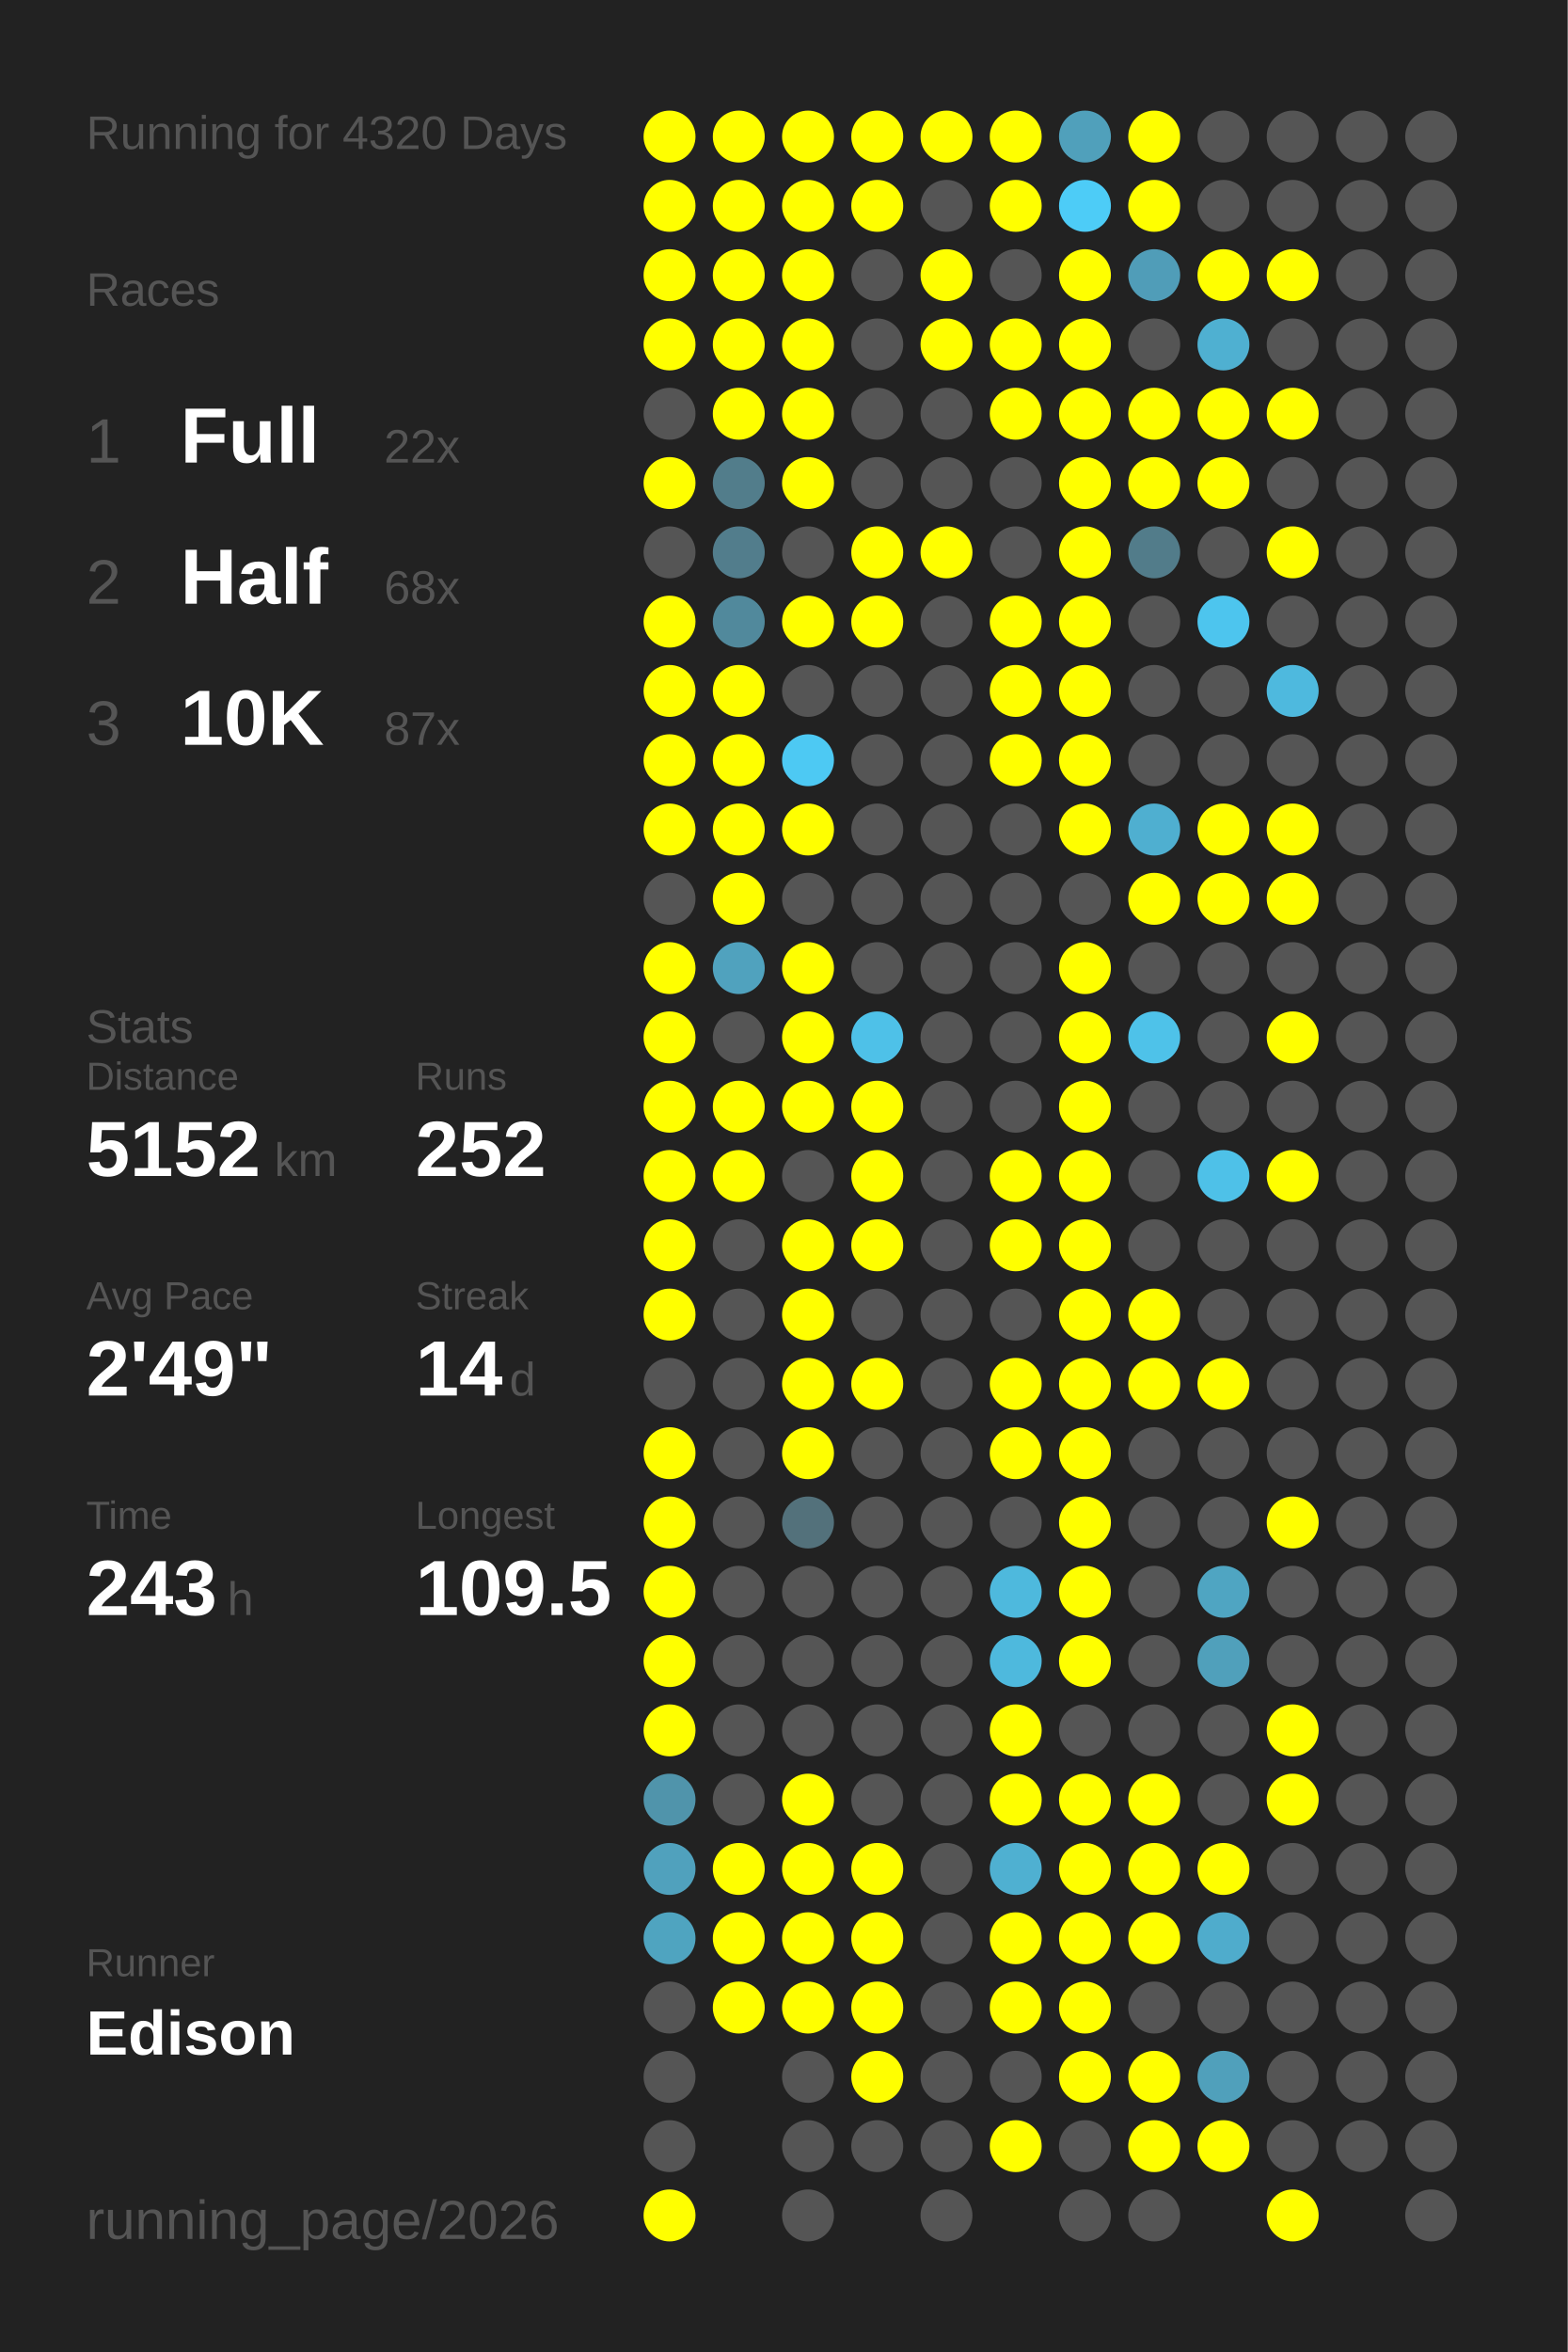
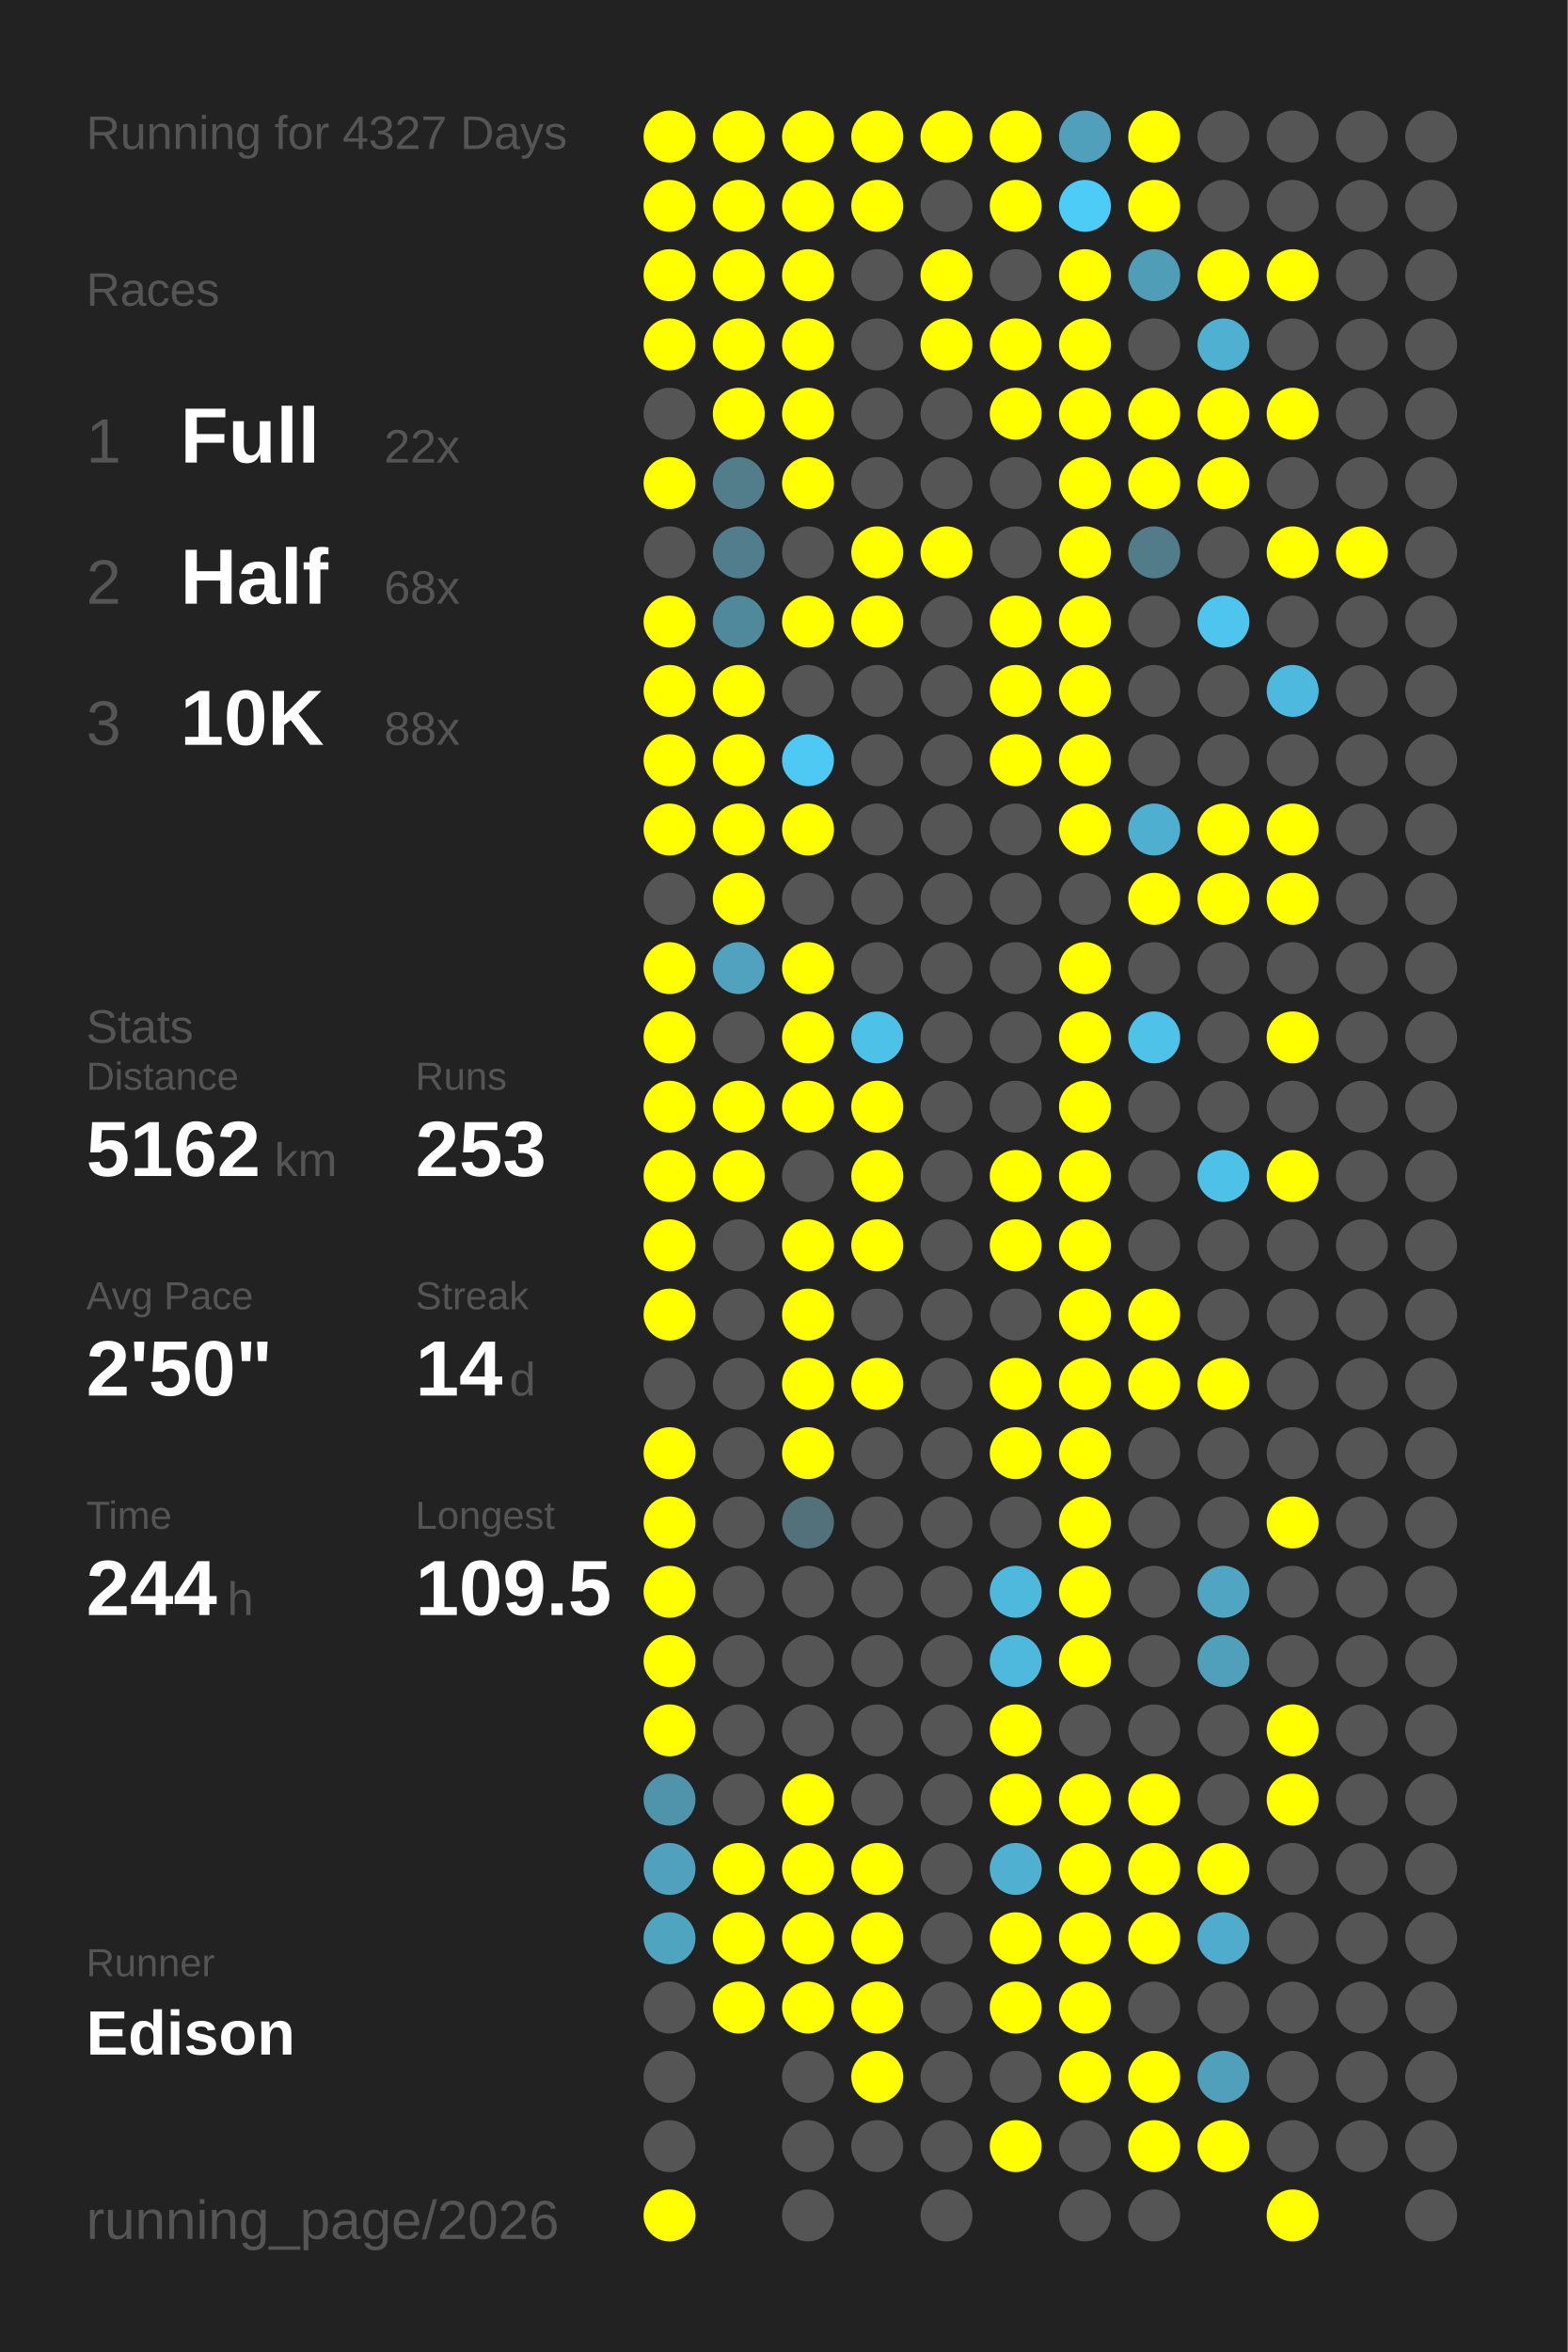
<svg xmlns="http://www.w3.org/2000/svg" baseProfile="full" height="300mm" version="1.1" viewBox="0,0,200,300" width="200mm">
  <defs />
  <rect fill="#222222" height="300" width="200" x="0" y="0" />
-   <text fill="#555555" style="font-size:6px; font-family:Arial;" x="11" y="19">Running for 4320 Days</text>
+   <text fill="#555555" style="font-size:6px; font-family:Arial;" x="11" y="19">Running for 4327 Days</text>
  <text fill="#555555" style="font-size:6px; font-family:Arial;" x="11" y="39">Races</text>
  <text fill="#555555" style="font-size:8px; font-family:Arial;" x="11" y="59">1</text>
  <text fill="#FFFFFF" style="font-size:10px; font-family:Arial; font-weight:bold;" x="23" y="59">Full</text>
  <text fill="#555555" style="font-size:6px; font-family:Arial;" x="49" y="59">22x</text>
  <text fill="#555555" style="font-size:8px; font-family:Arial;" x="11" y="77">2</text>
  <text fill="#FFFFFF" style="font-size:10px; font-family:Arial; font-weight:bold;" x="23" y="77">Half</text>
  <text fill="#555555" style="font-size:6px; font-family:Arial;" x="49" y="77">68x</text>
  <text fill="#555555" style="font-size:8px; font-family:Arial;" x="11" y="95">3</text>
  <text fill="#FFFFFF" style="font-size:10px; font-family:Arial; font-weight:bold;" x="23" y="95">10K</text>
-   <text fill="#555555" style="font-size:6px; font-family:Arial;" x="49" y="95">87x</text>
+   <text fill="#555555" style="font-size:6px; font-family:Arial;" x="49" y="95">88x</text>
  <text fill="#555555" style="font-size:6px; font-family:Arial;" x="11" y="133">Stats</text>
  <text fill="#555555" style="font-size:5px; font-family:Arial;" x="11" y="139">Distance</text>
-   <text fill="#FFFFFF" style="font-size:10px; font-family:Arial; font-weight:bold;" x="11" y="150">5152</text>
+   <text fill="#FFFFFF" style="font-size:10px; font-family:Arial; font-weight:bold;" x="11" y="150">5162</text>
  <text fill="#555555" style="font-size:6px; font-family:Arial;" x="35" y="150">km</text>
  <text fill="#555555" style="font-size:5px; font-family:Arial;" x="53" y="139">Runs</text>
-   <text fill="#FFFFFF" style="font-size:10px; font-family:Arial; font-weight:bold;" x="53" y="150">252</text>
+   <text fill="#FFFFFF" style="font-size:10px; font-family:Arial; font-weight:bold;" x="53" y="150">253</text>
  <text fill="#555555" style="font-size:5px; font-family:Arial;" x="11" y="167">Avg Pace</text>
-   <text fill="#FFFFFF" style="font-size:10px; font-family:Arial; font-weight:bold;" x="11" y="178">2'49"</text>
+   <text fill="#FFFFFF" style="font-size:10px; font-family:Arial; font-weight:bold;" x="11" y="178">2'50"</text>
  <text fill="#555555" style="font-size:5px; font-family:Arial;" x="53" y="167">Streak</text>
  <text fill="#FFFFFF" style="font-size:10px; font-family:Arial; font-weight:bold;" x="53" y="178">14</text>
  <text fill="#555555" style="font-size:6px; font-family:Arial;" x="65" y="178">d</text>
  <text fill="#555555" style="font-size:5px; font-family:Arial;" x="11" y="195">Time</text>
-   <text fill="#FFFFFF" style="font-size:10px; font-family:Arial; font-weight:bold;" x="11" y="206">243</text>
+   <text fill="#FFFFFF" style="font-size:10px; font-family:Arial; font-weight:bold;" x="11" y="206">244</text>
  <text fill="#555555" style="font-size:6px; font-family:Arial;" x="29" y="206">h</text>
  <text fill="#555555" style="font-size:5px; font-family:Arial;" x="53" y="195">Longest</text>
  <text fill="#FFFFFF" style="font-size:10px; font-family:Arial; font-weight:bold;" x="53" y="206">109.5</text>
  <text fill="#555555" style="font-size:5px; font-family:Arial;" x="11" y="252.065">Runner</text>
  <text fill="#FFFFFF" style="font-size:8px; font-family:Arial; font-weight:bold;" x="11" y="262.065">Edison</text>
  <text fill="#555555" style="font-size:7px; font-family:Arial;" x="11" y="285.581">running_page/2026</text>
  <circle cx="85.417" cy="17.419" fill="#FFFF00" r="3.312" />
  <circle cx="85.417" cy="26.258" fill="#FFFF00" r="3.312" />
  <circle cx="85.417" cy="35.097" fill="#FFFF00" r="3.312" />
  <circle cx="85.417" cy="43.935" fill="#FFFF00" r="3.312" />
  <circle cx="85.417" cy="52.774" fill="#555555" r="3.312" />
  <circle cx="85.417" cy="61.613" fill="#FFFF00" r="3.312" />
  <circle cx="85.417" cy="70.452" fill="#555555" r="3.312" />
  <circle cx="85.417" cy="79.29" fill="#FFFF00" r="3.312" />
  <circle cx="85.417" cy="88.129" fill="#FFFF00" r="3.312" />
  <circle cx="85.417" cy="96.968" fill="#FFFF00" r="3.312" />
  <circle cx="85.417" cy="105.806" fill="#FFFF00" r="3.312" />
  <circle cx="85.417" cy="114.645" fill="#555555" r="3.312" />
  <circle cx="85.417" cy="123.484" fill="#FFFF00" r="3.312" />
  <circle cx="85.417" cy="132.323" fill="#FFFF00" r="3.312" />
  <circle cx="85.417" cy="141.161" fill="#FFFF00" r="3.312" />
  <circle cx="85.417" cy="150" fill="#FFFF00" r="3.312" />
  <circle cx="85.417" cy="158.839" fill="#FFFF00" r="3.312" />
  <circle cx="85.417" cy="167.677" fill="#FFFF00" r="3.312" />
  <circle cx="85.417" cy="176.516" fill="#555555" r="3.312" />
  <circle cx="85.417" cy="185.355" fill="#FFFF00" r="3.312" />
  <circle cx="85.417" cy="194.194" fill="#FFFF00" r="3.312" />
  <circle cx="85.417" cy="203.032" fill="#FFFF00" r="3.312" />
  <circle cx="85.417" cy="211.871" fill="#FFFF00" r="3.312" />
  <circle cx="85.417" cy="220.71" fill="#FFFF00" r="3.312" />
  <circle cx="85.417" cy="229.548" fill="#5094ab" r="3.312" />
  <circle cx="85.417" cy="238.387" fill="#50a1bd" r="3.312" />
  <circle cx="85.417" cy="247.226" fill="#4fa4c0" r="3.312" />
  <circle cx="85.417" cy="256.065" fill="#555555" r="3.312" />
  <circle cx="85.417" cy="264.903" fill="#555555" r="3.312" />
  <circle cx="85.417" cy="273.742" fill="#555555" r="3.312" />
  <circle cx="85.417" cy="282.581" fill="#FFFF00" r="3.312" />
  <circle cx="94.25" cy="17.419" fill="#FFFF00" r="3.312" />
  <circle cx="94.25" cy="26.258" fill="#FFFF00" r="3.312" />
  <circle cx="94.25" cy="35.097" fill="#FFFF00" r="3.312" />
  <circle cx="94.25" cy="43.935" fill="#FFFF00" r="3.312" />
  <circle cx="94.25" cy="52.774" fill="#FFFF00" r="3.312" />
  <circle cx="94.25" cy="61.613" fill="#527d8b" r="3.312" />
  <circle cx="94.25" cy="70.452" fill="#527d8c" r="3.312" />
  <circle cx="94.25" cy="79.29" fill="#51899c" r="3.312" />
  <circle cx="94.25" cy="88.129" fill="#FFFF00" r="3.312" />
  <circle cx="94.25" cy="96.968" fill="#FFFF00" r="3.312" />
  <circle cx="94.25" cy="105.806" fill="#FFFF00" r="3.312" />
  <circle cx="94.25" cy="114.645" fill="#FFFF00" r="3.312" />
  <circle cx="94.25" cy="123.484" fill="#50a2be" r="3.312" />
  <circle cx="94.25" cy="132.323" fill="#555555" r="3.312" />
  <circle cx="94.25" cy="141.161" fill="#FFFF00" r="3.312" />
  <circle cx="94.25" cy="150" fill="#FFFF00" r="3.312" />
  <circle cx="94.25" cy="158.839" fill="#555555" r="3.312" />
  <circle cx="94.25" cy="167.677" fill="#555555" r="3.312" />
  <circle cx="94.25" cy="176.516" fill="#555555" r="3.312" />
  <circle cx="94.25" cy="185.355" fill="#555555" r="3.312" />
  <circle cx="94.25" cy="194.194" fill="#555555" r="3.312" />
  <circle cx="94.25" cy="203.032" fill="#555555" r="3.312" />
  <circle cx="94.25" cy="211.871" fill="#555555" r="3.312" />
  <circle cx="94.25" cy="220.71" fill="#555555" r="3.312" />
  <circle cx="94.25" cy="229.548" fill="#555555" r="3.312" />
  <circle cx="94.25" cy="238.387" fill="#FFFF00" r="3.312" />
  <circle cx="94.25" cy="247.226" fill="#FFFF00" r="3.312" />
  <circle cx="94.25" cy="256.065" fill="#FFFF00" r="3.312" />
  <circle cx="103.083" cy="17.419" fill="#FFFF00" r="3.312" />
  <circle cx="103.083" cy="26.258" fill="#FFFF00" r="3.312" />
  <circle cx="103.083" cy="35.097" fill="#FFFF00" r="3.312" />
  <circle cx="103.083" cy="43.935" fill="#FFFF00" r="3.312" />
  <circle cx="103.083" cy="52.774" fill="#FFFF00" r="3.312" />
  <circle cx="103.083" cy="61.613" fill="#FFFF00" r="3.312" />
  <circle cx="103.083" cy="70.452" fill="#555555" r="3.312" />
  <circle cx="103.083" cy="79.29" fill="#FFFF00" r="3.312" />
  <circle cx="103.083" cy="88.129" fill="#555555" r="3.312" />
  <circle cx="103.083" cy="96.968" fill="#4dc9f3" r="3.312" />
  <circle cx="103.083" cy="105.806" fill="#FFFF00" r="3.312" />
  <circle cx="103.083" cy="114.645" fill="#555555" r="3.312" />
  <circle cx="103.083" cy="123.484" fill="#FFFF00" r="3.312" />
  <circle cx="103.083" cy="132.323" fill="#FFFF00" r="3.312" />
  <circle cx="103.083" cy="141.161" fill="#FFFF00" r="3.312" />
  <circle cx="103.083" cy="150" fill="#555555" r="3.312" />
  <circle cx="103.083" cy="158.839" fill="#FFFF00" r="3.312" />
  <circle cx="103.083" cy="167.677" fill="#FFFF00" r="3.312" />
  <circle cx="103.083" cy="176.516" fill="#FFFF00" r="3.312" />
  <circle cx="103.083" cy="185.355" fill="#FFFF00" r="3.312" />
  <circle cx="103.083" cy="194.194" fill="#53717b" r="3.312" />
  <circle cx="103.083" cy="203.032" fill="#555555" r="3.312" />
  <circle cx="103.083" cy="211.871" fill="#555555" r="3.312" />
  <circle cx="103.083" cy="220.71" fill="#555555" r="3.312" />
  <circle cx="103.083" cy="229.548" fill="#FFFF00" r="3.312" />
  <circle cx="103.083" cy="238.387" fill="#FFFF00" r="3.312" />
  <circle cx="103.083" cy="247.226" fill="#FFFF00" r="3.312" />
  <circle cx="103.083" cy="256.065" fill="#FFFF00" r="3.312" />
  <circle cx="103.083" cy="264.903" fill="#555555" r="3.312" />
  <circle cx="103.083" cy="273.742" fill="#555555" r="3.312" />
  <circle cx="103.083" cy="282.581" fill="#555555" r="3.312" />
  <circle cx="111.917" cy="17.419" fill="#FFFF00" r="3.312" />
  <circle cx="111.917" cy="26.258" fill="#FFFF00" r="3.312" />
  <circle cx="111.917" cy="35.097" fill="#555555" r="3.312" />
  <circle cx="111.917" cy="43.935" fill="#555555" r="3.312" />
  <circle cx="111.917" cy="52.774" fill="#555555" r="3.312" />
  <circle cx="111.917" cy="61.613" fill="#555555" r="3.312" />
  <circle cx="111.917" cy="70.452" fill="#FFFF00" r="3.312" />
  <circle cx="111.917" cy="79.29" fill="#FFFF00" r="3.312" />
  <circle cx="111.917" cy="88.129" fill="#555555" r="3.312" />
  <circle cx="111.917" cy="96.968" fill="#555555" r="3.312" />
  <circle cx="111.917" cy="105.806" fill="#555555" r="3.312" />
  <circle cx="111.917" cy="114.645" fill="#555555" r="3.312" />
  <circle cx="111.917" cy="123.484" fill="#555555" r="3.312" />
  <circle cx="111.917" cy="132.323" fill="#4ec1e8" r="3.312" />
  <circle cx="111.917" cy="141.161" fill="#FFFF00" r="3.312" />
  <circle cx="111.917" cy="150" fill="#FFFF00" r="3.312" />
  <circle cx="111.917" cy="158.839" fill="#FFFF00" r="3.312" />
  <circle cx="111.917" cy="167.677" fill="#555555" r="3.312" />
  <circle cx="111.917" cy="176.516" fill="#FFFF00" r="3.312" />
  <circle cx="111.917" cy="185.355" fill="#555555" r="3.312" />
  <circle cx="111.917" cy="194.194" fill="#555555" r="3.312" />
  <circle cx="111.917" cy="203.032" fill="#555555" r="3.312" />
  <circle cx="111.917" cy="211.871" fill="#555555" r="3.312" />
  <circle cx="111.917" cy="220.71" fill="#555555" r="3.312" />
  <circle cx="111.917" cy="229.548" fill="#555555" r="3.312" />
  <circle cx="111.917" cy="238.387" fill="#FFFF00" r="3.312" />
  <circle cx="111.917" cy="247.226" fill="#FFFF00" r="3.312" />
  <circle cx="111.917" cy="256.065" fill="#FFFF00" r="3.312" />
  <circle cx="111.917" cy="264.903" fill="#FFFF00" r="3.312" />
  <circle cx="111.917" cy="273.742" fill="#555555" r="3.312" />
  <circle cx="120.75" cy="17.419" fill="#FFFF00" r="3.312" />
  <circle cx="120.75" cy="26.258" fill="#555555" r="3.312" />
  <circle cx="120.75" cy="35.097" fill="#FFFF00" r="3.312" />
  <circle cx="120.75" cy="43.935" fill="#FFFF00" r="3.312" />
  <circle cx="120.75" cy="52.774" fill="#555555" r="3.312" />
  <circle cx="120.75" cy="61.613" fill="#555555" r="3.312" />
  <circle cx="120.75" cy="70.452" fill="#FFFF00" r="3.312" />
  <circle cx="120.75" cy="79.29" fill="#555555" r="3.312" />
  <circle cx="120.75" cy="88.129" fill="#555555" r="3.312" />
  <circle cx="120.75" cy="96.968" fill="#555555" r="3.312" />
  <circle cx="120.75" cy="105.806" fill="#555555" r="3.312" />
  <circle cx="120.75" cy="114.645" fill="#555555" r="3.312" />
  <circle cx="120.75" cy="123.484" fill="#555555" r="3.312" />
  <circle cx="120.75" cy="132.323" fill="#555555" r="3.312" />
  <circle cx="120.75" cy="141.161" fill="#555555" r="3.312" />
  <circle cx="120.75" cy="150" fill="#555555" r="3.312" />
  <circle cx="120.75" cy="158.839" fill="#555555" r="3.312" />
  <circle cx="120.75" cy="167.677" fill="#555555" r="3.312" />
  <circle cx="120.75" cy="176.516" fill="#555555" r="3.312" />
  <circle cx="120.75" cy="185.355" fill="#555555" r="3.312" />
  <circle cx="120.75" cy="194.194" fill="#555555" r="3.312" />
  <circle cx="120.75" cy="203.032" fill="#555555" r="3.312" />
  <circle cx="120.75" cy="211.871" fill="#555555" r="3.312" />
  <circle cx="120.75" cy="220.71" fill="#555555" r="3.312" />
  <circle cx="120.75" cy="229.548" fill="#555555" r="3.312" />
  <circle cx="120.75" cy="238.387" fill="#555555" r="3.312" />
  <circle cx="120.75" cy="247.226" fill="#555555" r="3.312" />
  <circle cx="120.75" cy="256.065" fill="#555555" r="3.312" />
  <circle cx="120.75" cy="264.903" fill="#555555" r="3.312" />
  <circle cx="120.75" cy="273.742" fill="#555555" r="3.312" />
  <circle cx="120.75" cy="282.581" fill="#555555" r="3.312" />
  <circle cx="129.583" cy="17.419" fill="#FFFF00" r="3.312" />
  <circle cx="129.583" cy="26.258" fill="#FFFF00" r="3.312" />
  <circle cx="129.583" cy="35.097" fill="#555555" r="3.312" />
  <circle cx="129.583" cy="43.935" fill="#FFFF00" r="3.312" />
  <circle cx="129.583" cy="52.774" fill="#FFFF00" r="3.312" />
  <circle cx="129.583" cy="61.613" fill="#555555" r="3.312" />
  <circle cx="129.583" cy="70.452" fill="#555555" r="3.312" />
  <circle cx="129.583" cy="79.29" fill="#FFFF00" r="3.312" />
  <circle cx="129.583" cy="88.129" fill="#FFFF00" r="3.312" />
  <circle cx="129.583" cy="96.968" fill="#FFFF00" r="3.312" />
  <circle cx="129.583" cy="105.806" fill="#555555" r="3.312" />
  <circle cx="129.583" cy="114.645" fill="#555555" r="3.312" />
  <circle cx="129.583" cy="123.484" fill="#555555" r="3.312" />
  <circle cx="129.583" cy="132.323" fill="#555555" r="3.312" />
  <circle cx="129.583" cy="141.161" fill="#555555" r="3.312" />
  <circle cx="129.583" cy="150" fill="#FFFF00" r="3.312" />
  <circle cx="129.583" cy="158.839" fill="#FFFF00" r="3.312" />
  <circle cx="129.583" cy="167.677" fill="#555555" r="3.312" />
  <circle cx="129.583" cy="176.516" fill="#FFFF00" r="3.312" />
  <circle cx="129.583" cy="185.355" fill="#FFFF00" r="3.312" />
  <circle cx="129.583" cy="194.194" fill="#555555" r="3.312" />
  <circle cx="129.583" cy="203.032" fill="#4eb9dd" r="3.312" />
  <circle cx="129.583" cy="211.871" fill="#4eb9dd" r="3.312" />
  <circle cx="129.583" cy="220.71" fill="#FFFF00" r="3.312" />
  <circle cx="129.583" cy="229.548" fill="#FFFF00" r="3.312" />
  <circle cx="129.583" cy="238.387" fill="#4fb0d1" r="3.312" />
  <circle cx="129.583" cy="247.226" fill="#FFFF00" r="3.312" />
  <circle cx="129.583" cy="256.065" fill="#FFFF00" r="3.312" />
  <circle cx="129.583" cy="264.903" fill="#555555" r="3.312" />
  <circle cx="129.583" cy="273.742" fill="#FFFF00" r="3.312" />
  <circle cx="138.417" cy="17.419" fill="#50a0bb" r="3.312" />
  <circle cx="138.417" cy="26.258" fill="#4dccf7" r="3.312" />
  <circle cx="138.417" cy="35.097" fill="#FFFF00" r="3.312" />
  <circle cx="138.417" cy="43.935" fill="#FFFF00" r="3.312" />
  <circle cx="138.417" cy="52.774" fill="#FFFF00" r="3.312" />
  <circle cx="138.417" cy="61.613" fill="#FFFF00" r="3.312" />
  <circle cx="138.417" cy="70.452" fill="#FFFF00" r="3.312" />
  <circle cx="138.417" cy="79.29" fill="#FFFF00" r="3.312" />
  <circle cx="138.417" cy="88.129" fill="#FFFF00" r="3.312" />
  <circle cx="138.417" cy="96.968" fill="#FFFF00" r="3.312" />
  <circle cx="138.417" cy="105.806" fill="#FFFF00" r="3.312" />
  <circle cx="138.417" cy="114.645" fill="#555555" r="3.312" />
  <circle cx="138.417" cy="123.484" fill="#FFFF00" r="3.312" />
  <circle cx="138.417" cy="132.323" fill="#FFFF00" r="3.312" />
  <circle cx="138.417" cy="141.161" fill="#FFFF00" r="3.312" />
  <circle cx="138.417" cy="150" fill="#FFFF00" r="3.312" />
  <circle cx="138.417" cy="158.839" fill="#FFFF00" r="3.312" />
  <circle cx="138.417" cy="167.677" fill="#FFFF00" r="3.312" />
  <circle cx="138.417" cy="176.516" fill="#FFFF00" r="3.312" />
  <circle cx="138.417" cy="185.355" fill="#FFFF00" r="3.312" />
  <circle cx="138.417" cy="194.194" fill="#FFFF00" r="3.312" />
  <circle cx="138.417" cy="203.032" fill="#FFFF00" r="3.312" />
  <circle cx="138.417" cy="211.871" fill="#FFFF00" r="3.312" />
  <circle cx="138.417" cy="220.71" fill="#555555" r="3.312" />
  <circle cx="138.417" cy="229.548" fill="#FFFF00" r="3.312" />
  <circle cx="138.417" cy="238.387" fill="#FFFF00" r="3.312" />
  <circle cx="138.417" cy="247.226" fill="#FFFF00" r="3.312" />
  <circle cx="138.417" cy="256.065" fill="#FFFF00" r="3.312" />
  <circle cx="138.417" cy="264.903" fill="#FFFF00" r="3.312" />
  <circle cx="138.417" cy="273.742" fill="#555555" r="3.312" />
  <circle cx="138.417" cy="282.581" fill="#555555" r="3.312" />
  <circle cx="147.25" cy="17.419" fill="#FFFF00" r="3.312" />
  <circle cx="147.25" cy="26.258" fill="#FFFF00" r="3.312" />
  <circle cx="147.25" cy="35.097" fill="#509db8" r="3.312" />
  <circle cx="147.25" cy="43.935" fill="#555555" r="3.312" />
  <circle cx="147.25" cy="52.774" fill="#FFFF00" r="3.312" />
  <circle cx="147.25" cy="61.613" fill="#FFFF00" r="3.312" />
  <circle cx="147.25" cy="70.452" fill="#527c8a" r="3.312" />
  <circle cx="147.25" cy="79.29" fill="#555555" r="3.312" />
  <circle cx="147.25" cy="88.129" fill="#555555" r="3.312" />
  <circle cx="147.25" cy="96.968" fill="#555555" r="3.312" />
  <circle cx="147.25" cy="105.806" fill="#4fafd0" r="3.312" />
  <circle cx="147.25" cy="114.645" fill="#FFFF00" r="3.312" />
  <circle cx="147.25" cy="123.484" fill="#555555" r="3.312" />
  <circle cx="147.25" cy="132.323" fill="#4ec2e9" r="3.312" />
  <circle cx="147.25" cy="141.161" fill="#555555" r="3.312" />
  <circle cx="147.25" cy="150" fill="#555555" r="3.312" />
  <circle cx="147.25" cy="158.839" fill="#555555" r="3.312" />
  <circle cx="147.25" cy="167.677" fill="#FFFF00" r="3.312" />
  <circle cx="147.25" cy="176.516" fill="#FFFF00" r="3.312" />
  <circle cx="147.25" cy="185.355" fill="#555555" r="3.312" />
  <circle cx="147.25" cy="194.194" fill="#555555" r="3.312" />
  <circle cx="147.25" cy="203.032" fill="#555555" r="3.312" />
  <circle cx="147.25" cy="211.871" fill="#555555" r="3.312" />
  <circle cx="147.25" cy="220.71" fill="#555555" r="3.312" />
  <circle cx="147.25" cy="229.548" fill="#FFFF00" r="3.312" />
  <circle cx="147.25" cy="238.387" fill="#FFFF00" r="3.312" />
  <circle cx="147.25" cy="247.226" fill="#FFFF00" r="3.312" />
  <circle cx="147.25" cy="256.065" fill="#555555" r="3.312" />
  <circle cx="147.25" cy="264.903" fill="#FFFF00" r="3.312" />
  <circle cx="147.25" cy="273.742" fill="#FFFF00" r="3.312" />
  <circle cx="147.25" cy="282.581" fill="#555555" r="3.312" />
  <circle cx="156.083" cy="17.419" fill="#555555" r="3.312" />
  <circle cx="156.083" cy="26.258" fill="#555555" r="3.312" />
  <circle cx="156.083" cy="35.097" fill="#FFFF00" r="3.312" />
  <circle cx="156.083" cy="43.935" fill="#4fb0d1" r="3.312" />
  <circle cx="156.083" cy="52.774" fill="#FFFF00" r="3.312" />
  <circle cx="156.083" cy="61.613" fill="#FFFF00" r="3.312" />
  <circle cx="156.083" cy="70.452" fill="#555555" r="3.312" />
  <circle cx="156.083" cy="79.29" fill="#4dc5ee" r="3.312" />
  <circle cx="156.083" cy="88.129" fill="#555555" r="3.312" />
  <circle cx="156.083" cy="96.968" fill="#555555" r="3.312" />
  <circle cx="156.083" cy="105.806" fill="#FFFF00" r="3.312" />
  <circle cx="156.083" cy="114.645" fill="#FFFF00" r="3.312" />
  <circle cx="156.083" cy="123.484" fill="#555555" r="3.312" />
  <circle cx="156.083" cy="132.323" fill="#555555" r="3.312" />
  <circle cx="156.083" cy="141.161" fill="#555555" r="3.312" />
  <circle cx="156.083" cy="150" fill="#4ec1e8" r="3.312" />
  <circle cx="156.083" cy="158.839" fill="#555555" r="3.312" />
  <circle cx="156.083" cy="167.677" fill="#555555" r="3.312" />
  <circle cx="156.083" cy="176.516" fill="#FFFF00" r="3.312" />
  <circle cx="156.083" cy="185.355" fill="#555555" r="3.312" />
  <circle cx="156.083" cy="194.194" fill="#555555" r="3.312" />
  <circle cx="156.083" cy="203.032" fill="#4fa5c2" r="3.312" />
  <circle cx="156.083" cy="211.871" fill="#50a0bb" r="3.312" />
  <circle cx="156.083" cy="220.71" fill="#555555" r="3.312" />
  <circle cx="156.083" cy="229.548" fill="#555555" r="3.312" />
  <circle cx="156.083" cy="238.387" fill="#FFFF00" r="3.312" />
  <circle cx="156.083" cy="247.226" fill="#4faccc" r="3.312" />
  <circle cx="156.083" cy="256.065" fill="#555555" r="3.312" />
  <circle cx="156.083" cy="264.903" fill="#50a0bb" r="3.312" />
  <circle cx="156.083" cy="273.742" fill="#FFFF00" r="3.312" />
  <circle cx="164.917" cy="17.419" fill="#555555" r="3.312" />
  <circle cx="164.917" cy="26.258" fill="#555555" r="3.312" />
  <circle cx="164.917" cy="35.097" fill="#FFFF00" r="3.312" />
  <circle cx="164.917" cy="43.935" fill="#555555" r="3.312" />
  <circle cx="164.917" cy="52.774" fill="#FFFF00" r="3.312" />
  <circle cx="164.917" cy="61.613" fill="#555555" r="3.312" />
  <circle cx="164.917" cy="70.452" fill="#FFFF00" r="3.312" />
  <circle cx="164.917" cy="79.29" fill="#555555" r="3.312" />
  <circle cx="164.917" cy="88.129" fill="#4eb9de" r="3.312" />
  <circle cx="164.917" cy="96.968" fill="#555555" r="3.312" />
  <circle cx="164.917" cy="105.806" fill="#FFFF00" r="3.312" />
  <circle cx="164.917" cy="114.645" fill="#FFFF00" r="3.312" />
  <circle cx="164.917" cy="123.484" fill="#555555" r="3.312" />
  <circle cx="164.917" cy="132.323" fill="#FFFF00" r="3.312" />
  <circle cx="164.917" cy="141.161" fill="#555555" r="3.312" />
  <circle cx="164.917" cy="150" fill="#FFFF00" r="3.312" />
  <circle cx="164.917" cy="158.839" fill="#555555" r="3.312" />
  <circle cx="164.917" cy="167.677" fill="#555555" r="3.312" />
  <circle cx="164.917" cy="176.516" fill="#555555" r="3.312" />
  <circle cx="164.917" cy="185.355" fill="#555555" r="3.312" />
  <circle cx="164.917" cy="194.194" fill="#FFFF00" r="3.312" />
  <circle cx="164.917" cy="203.032" fill="#555555" r="3.312" />
  <circle cx="164.917" cy="211.871" fill="#555555" r="3.312" />
  <circle cx="164.917" cy="220.71" fill="#FFFF00" r="3.312" />
  <circle cx="164.917" cy="229.548" fill="#FFFF00" r="3.312" />
  <circle cx="164.917" cy="238.387" fill="#555555" r="3.312" />
  <circle cx="164.917" cy="247.226" fill="#555555" r="3.312" />
  <circle cx="164.917" cy="256.065" fill="#555555" r="3.312" />
  <circle cx="164.917" cy="264.903" fill="#555555" r="3.312" />
  <circle cx="164.917" cy="273.742" fill="#555555" r="3.312" />
  <circle cx="164.917" cy="282.581" fill="#FFFF00" r="3.312" />
  <circle cx="173.75" cy="17.419" fill="#555555" r="3.312" />
  <circle cx="173.75" cy="26.258" fill="#555555" r="3.312" />
  <circle cx="173.75" cy="35.097" fill="#555555" r="3.312" />
  <circle cx="173.75" cy="43.935" fill="#555555" r="3.312" />
  <circle cx="173.75" cy="52.774" fill="#555555" r="3.312" />
  <circle cx="173.75" cy="61.613" fill="#555555" r="3.312" />
-   <circle cx="173.75" cy="70.452" fill="#555555" r="3.312" />
+   <circle cx="173.75" cy="70.452" fill="#FFFF00" r="3.312" />
  <circle cx="173.75" cy="79.29" fill="#555555" r="3.312" />
  <circle cx="173.75" cy="88.129" fill="#555555" r="3.312" />
  <circle cx="173.75" cy="96.968" fill="#555555" r="3.312" />
  <circle cx="173.75" cy="105.806" fill="#555555" r="3.312" />
  <circle cx="173.75" cy="114.645" fill="#555555" r="3.312" />
  <circle cx="173.75" cy="123.484" fill="#555555" r="3.312" />
  <circle cx="173.75" cy="132.323" fill="#555555" r="3.312" />
  <circle cx="173.75" cy="141.161" fill="#555555" r="3.312" />
  <circle cx="173.75" cy="150" fill="#555555" r="3.312" />
  <circle cx="173.75" cy="158.839" fill="#555555" r="3.312" />
  <circle cx="173.75" cy="167.677" fill="#555555" r="3.312" />
  <circle cx="173.75" cy="176.516" fill="#555555" r="3.312" />
  <circle cx="173.75" cy="185.355" fill="#555555" r="3.312" />
  <circle cx="173.75" cy="194.194" fill="#555555" r="3.312" />
  <circle cx="173.75" cy="203.032" fill="#555555" r="3.312" />
  <circle cx="173.75" cy="211.871" fill="#555555" r="3.312" />
  <circle cx="173.75" cy="220.71" fill="#555555" r="3.312" />
  <circle cx="173.75" cy="229.548" fill="#555555" r="3.312" />
  <circle cx="173.75" cy="238.387" fill="#555555" r="3.312" />
  <circle cx="173.75" cy="247.226" fill="#555555" r="3.312" />
  <circle cx="173.75" cy="256.065" fill="#555555" r="3.312" />
  <circle cx="173.75" cy="264.903" fill="#555555" r="3.312" />
  <circle cx="173.75" cy="273.742" fill="#555555" r="3.312" />
  <circle cx="182.583" cy="17.419" fill="#555555" r="3.312" />
  <circle cx="182.583" cy="26.258" fill="#555555" r="3.312" />
  <circle cx="182.583" cy="35.097" fill="#555555" r="3.312" />
  <circle cx="182.583" cy="43.935" fill="#555555" r="3.312" />
  <circle cx="182.583" cy="52.774" fill="#555555" r="3.312" />
  <circle cx="182.583" cy="61.613" fill="#555555" r="3.312" />
  <circle cx="182.583" cy="70.452" fill="#555555" r="3.312" />
  <circle cx="182.583" cy="79.29" fill="#555555" r="3.312" />
  <circle cx="182.583" cy="88.129" fill="#555555" r="3.312" />
  <circle cx="182.583" cy="96.968" fill="#555555" r="3.312" />
  <circle cx="182.583" cy="105.806" fill="#555555" r="3.312" />
  <circle cx="182.583" cy="114.645" fill="#555555" r="3.312" />
  <circle cx="182.583" cy="123.484" fill="#555555" r="3.312" />
  <circle cx="182.583" cy="132.323" fill="#555555" r="3.312" />
  <circle cx="182.583" cy="141.161" fill="#555555" r="3.312" />
  <circle cx="182.583" cy="150" fill="#555555" r="3.312" />
  <circle cx="182.583" cy="158.839" fill="#555555" r="3.312" />
  <circle cx="182.583" cy="167.677" fill="#555555" r="3.312" />
  <circle cx="182.583" cy="176.516" fill="#555555" r="3.312" />
  <circle cx="182.583" cy="185.355" fill="#555555" r="3.312" />
  <circle cx="182.583" cy="194.194" fill="#555555" r="3.312" />
  <circle cx="182.583" cy="203.032" fill="#555555" r="3.312" />
  <circle cx="182.583" cy="211.871" fill="#555555" r="3.312" />
  <circle cx="182.583" cy="220.71" fill="#555555" r="3.312" />
  <circle cx="182.583" cy="229.548" fill="#555555" r="3.312" />
  <circle cx="182.583" cy="238.387" fill="#555555" r="3.312" />
  <circle cx="182.583" cy="247.226" fill="#555555" r="3.312" />
  <circle cx="182.583" cy="256.065" fill="#555555" r="3.312" />
  <circle cx="182.583" cy="264.903" fill="#555555" r="3.312" />
  <circle cx="182.583" cy="273.742" fill="#555555" r="3.312" />
  <circle cx="182.583" cy="282.581" fill="#555555" r="3.312" />
</svg>
